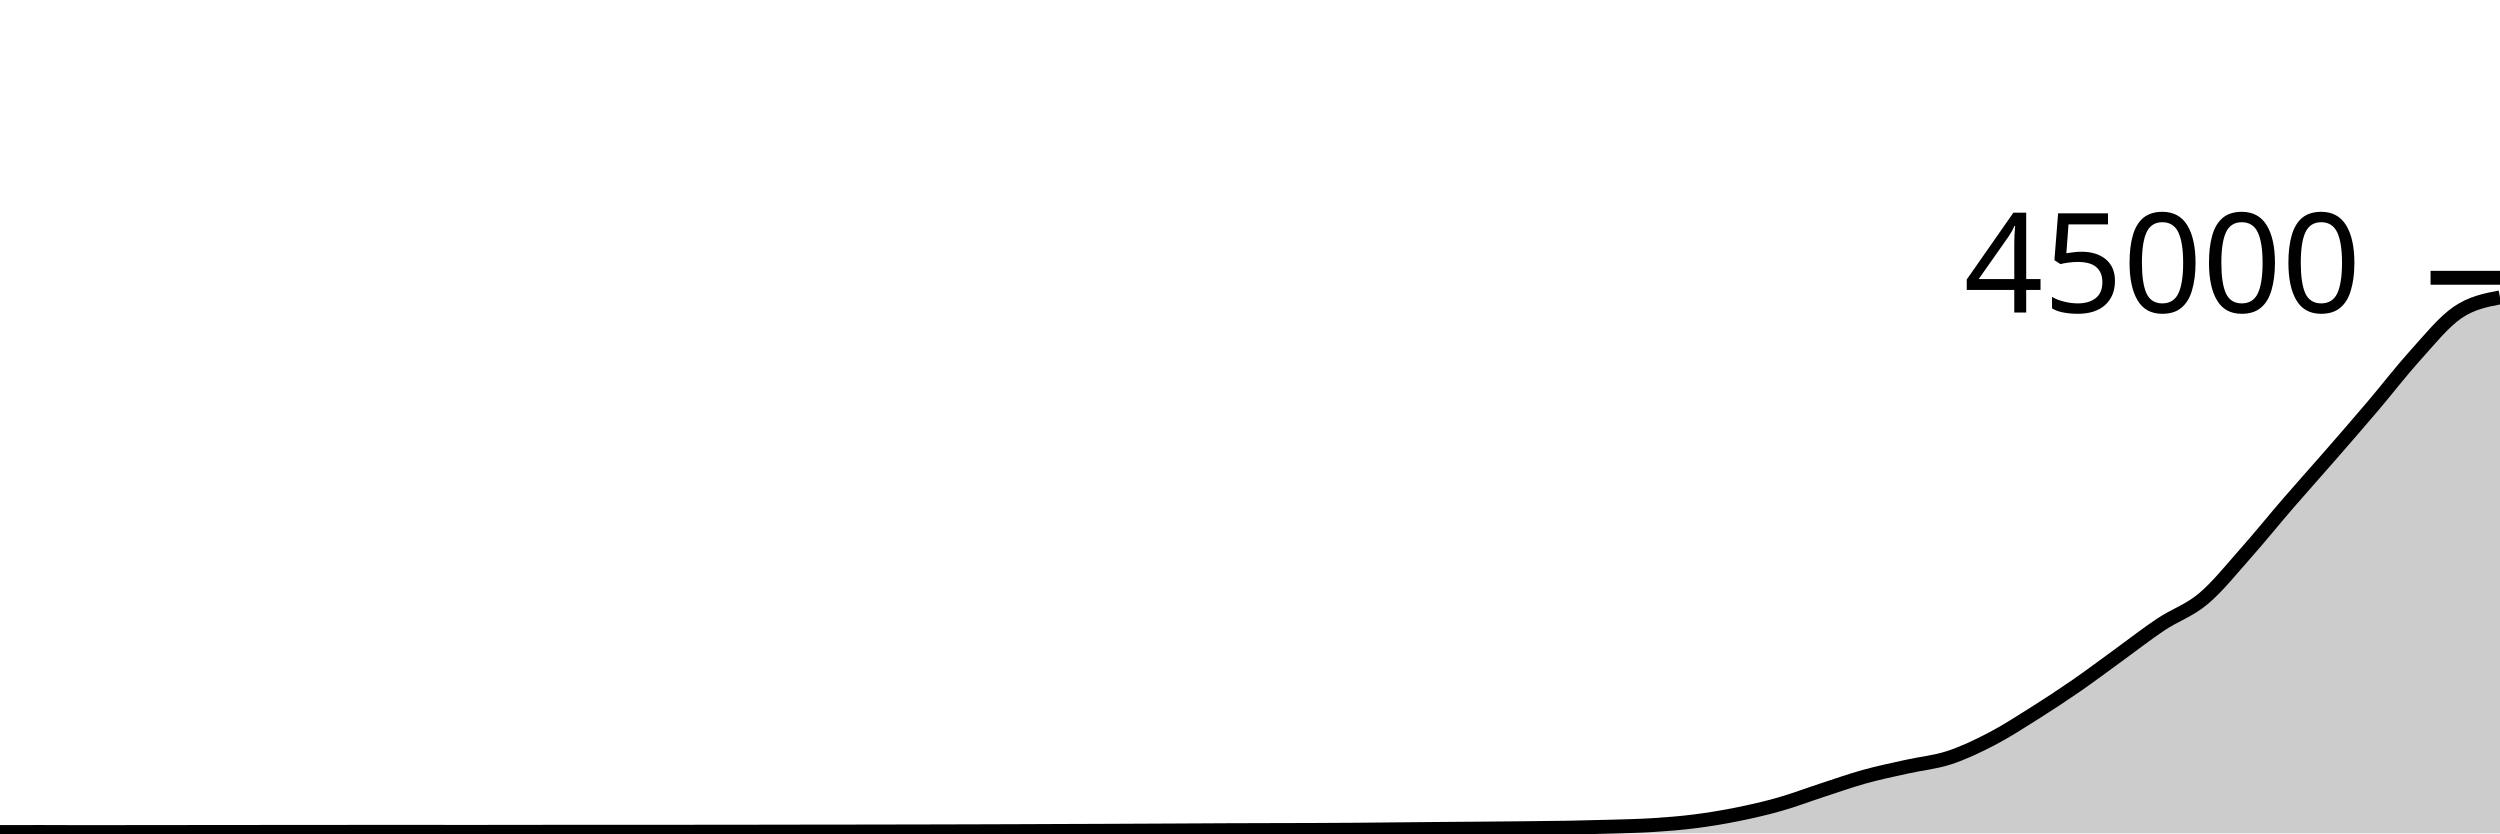
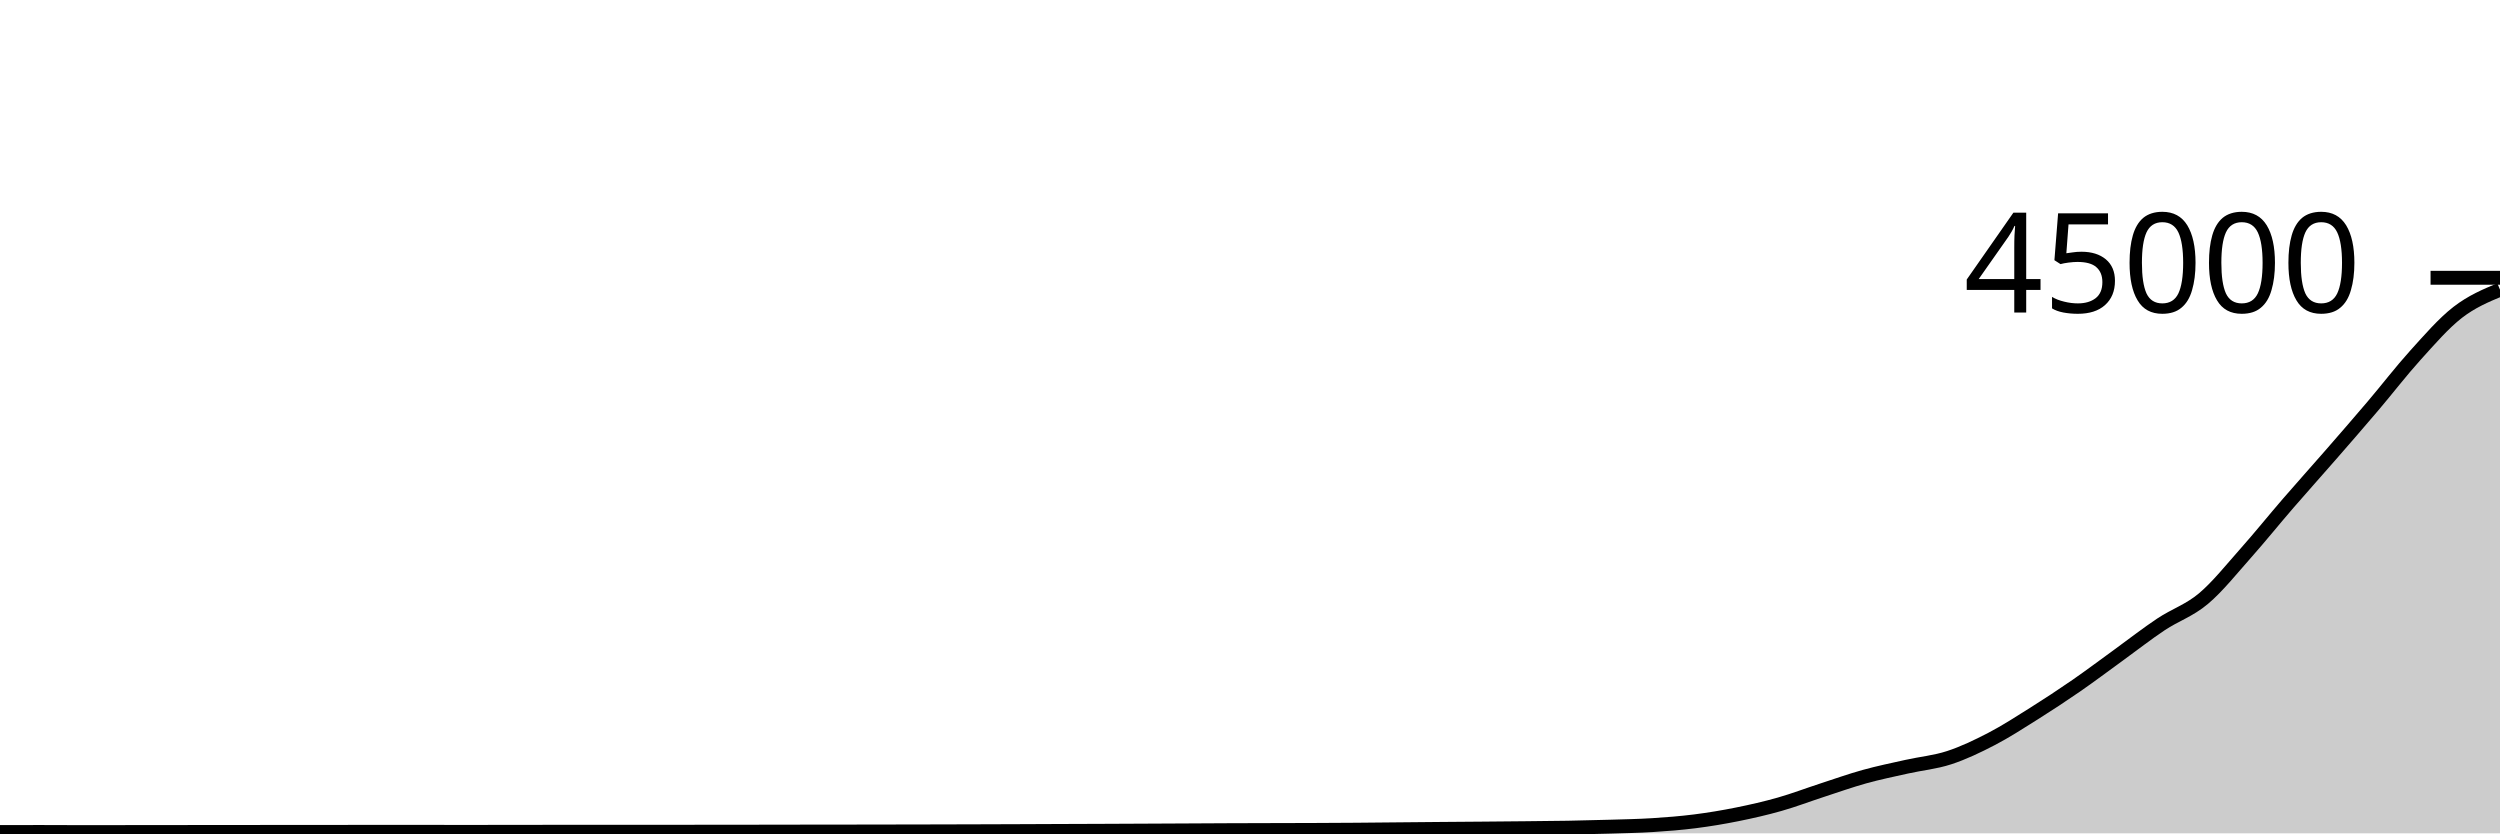
<svg xmlns="http://www.w3.org/2000/svg" viewBox="0 0 180 60">
  <g transform="translate(0,20)">
-     <path class="area" fill="rgba(0, 0, 0, 0.2)" d="M0,39.904C1.017,39.903,2.034,39.902,3.051,39.902C4.068,39.902,5.085,39.911,6.102,39.911C7.119,39.911,8.136,39.908,9.153,39.907C10.169,39.906,11.186,39.906,12.203,39.905C13.22,39.904,14.237,39.899,15.254,39.899C16.271,39.898,17.288,39.898,18.305,39.898C19.322,39.897,20.339,39.896,21.356,39.895C22.373,39.895,23.39,39.895,24.407,39.894C25.424,39.894,26.441,39.889,27.458,39.889C28.475,39.889,29.492,39.891,30.508,39.892C31.525,39.892,32.542,39.894,33.559,39.894C34.576,39.894,35.593,39.894,36.61,39.892C37.627,39.891,38.644,39.887,39.661,39.887C40.678,39.887,41.695,39.887,42.712,39.887C43.729,39.887,44.746,39.884,45.763,39.884C46.78,39.884,47.797,39.884,48.814,39.884C49.831,39.884,50.847,39.883,51.864,39.882C52.881,39.881,53.898,39.88,54.915,39.878C55.932,39.877,56.949,39.874,57.966,39.873C58.983,39.872,60,39.872,61.017,39.87C62.034,39.869,63.051,39.867,64.068,39.865C65.085,39.863,66.102,39.861,67.119,39.859C68.136,39.856,69.153,39.854,70.169,39.851C71.186,39.848,72.203,39.845,73.22,39.841C74.237,39.837,75.254,39.832,76.271,39.828C77.288,39.824,78.305,39.821,79.322,39.817C80.339,39.813,81.356,39.808,82.373,39.803C83.39,39.798,84.407,39.793,85.424,39.788C86.441,39.783,87.458,39.777,88.475,39.772C89.492,39.768,90.508,39.766,91.525,39.763C92.542,39.76,93.559,39.759,94.576,39.755C95.593,39.751,96.61,39.745,97.627,39.738C98.644,39.73,99.661,39.719,100.678,39.709C101.695,39.7,102.712,39.69,103.729,39.681C104.746,39.672,105.763,39.665,106.78,39.657C107.797,39.648,108.814,39.64,109.831,39.629C110.847,39.619,111.864,39.611,112.881,39.593C113.898,39.575,114.915,39.551,115.932,39.52C116.949,39.489,117.966,39.472,118.983,39.408C120,39.344,121.017,39.264,122.034,39.135C123.051,39.006,124.068,38.837,125.085,38.632C126.102,38.427,127.119,38.195,128.136,37.906C129.153,37.617,130.169,37.228,131.186,36.897C132.203,36.566,133.22,36.203,134.237,35.92C135.254,35.637,136.271,35.43,137.288,35.202C138.305,34.974,139.322,34.885,140.339,34.553C141.356,34.22,142.373,33.735,143.39,33.206C144.407,32.677,145.424,32.019,146.441,31.38C147.458,30.74,148.475,30.072,149.492,29.37C150.508,28.667,151.525,27.9,152.542,27.164C153.559,26.427,154.576,25.629,155.593,24.953C156.61,24.276,157.627,23.959,158.644,23.105C159.661,22.25,160.678,20.97,161.695,19.826C162.712,18.682,163.729,17.416,164.746,16.24C165.763,15.064,166.78,13.935,167.797,12.768C168.814,11.601,169.831,10.433,170.847,9.236C171.864,8.04,172.881,6.713,173.898,5.589C174.915,4.466,175.932,3.191,176.949,2.495C177.966,1.799,178.983,1.606,180,1.412L180,40C178.983,40,177.966,40,176.949,40C175.932,40,174.915,40,173.898,40C172.881,40,171.864,40,170.847,40C169.831,40,168.814,40,167.797,40C166.78,40,165.763,40,164.746,40C163.729,40,162.712,40,161.695,40C160.678,40,159.661,40,158.644,40C157.627,40,156.61,40,155.593,40C154.576,40,153.559,40,152.542,40C151.525,40,150.508,40,149.492,40C148.475,40,147.458,40,146.441,40C145.424,40,144.407,40,143.39,40C142.373,40,141.356,40,140.339,40C139.322,40,138.305,40,137.288,40C136.271,40,135.254,40,134.237,40C133.22,40,132.203,40,131.186,40C130.169,40,129.153,40,128.136,40C127.119,40,126.102,40,125.085,40C124.068,40,123.051,40,122.034,40C121.017,40,120,40,118.983,40C117.966,40,116.949,40,115.932,40C114.915,40,113.898,40,112.881,40C111.864,40,110.847,40,109.831,40C108.814,40,107.797,40,106.78,40C105.763,40,104.746,40,103.729,40C102.712,40,101.695,40,100.678,40C99.661,40,98.644,40,97.627,40C96.61,40,95.593,40,94.576,40C93.559,40,92.542,40,91.525,40C90.508,40,89.492,40,88.475,40C87.458,40,86.441,40,85.424,40C84.407,40,83.39,40,82.373,40C81.356,40,80.339,40,79.322,40C78.305,40,77.288,40,76.271,40C75.254,40,74.237,40,73.22,40C72.203,40,71.186,40,70.169,40C69.153,40,68.136,40,67.119,40C66.102,40,65.085,40,64.068,40C63.051,40,62.034,40,61.017,40C60,40,58.983,40,57.966,40C56.949,40,55.932,40,54.915,40C53.898,40,52.881,40,51.864,40C50.847,40,49.831,40,48.814,40C47.797,40,46.78,40,45.763,40C44.746,40,43.729,40,42.712,40C41.695,40,40.678,40,39.661,40C38.644,40,37.627,40,36.61,40C35.593,40,34.576,40,33.559,40C32.542,40,31.525,40,30.508,40C29.492,40,28.475,40,27.458,40C26.441,40,25.424,40,24.407,40C23.39,40,22.373,40,21.356,40C20.339,40,19.322,40,18.305,40C17.288,40,16.271,40,15.254,40C14.237,40,13.22,40,12.203,40C11.186,40,10.169,40,9.153,40C8.136,40,7.119,40,6.102,40C5.085,40,4.068,40,3.051,40C2.034,40,1.017,40,0,40Z" />
-     <path class="line" stroke="black" fill="none" d="M0,39.904C1.017,39.903,2.034,39.902,3.051,39.902C4.068,39.902,5.085,39.911,6.102,39.911C7.119,39.911,8.136,39.908,9.153,39.907C10.169,39.906,11.186,39.906,12.203,39.905C13.22,39.904,14.237,39.899,15.254,39.899C16.271,39.898,17.288,39.898,18.305,39.898C19.322,39.897,20.339,39.896,21.356,39.895C22.373,39.895,23.39,39.895,24.407,39.894C25.424,39.894,26.441,39.889,27.458,39.889C28.475,39.889,29.492,39.891,30.508,39.892C31.525,39.892,32.542,39.894,33.559,39.894C34.576,39.894,35.593,39.894,36.61,39.892C37.627,39.891,38.644,39.887,39.661,39.887C40.678,39.887,41.695,39.887,42.712,39.887C43.729,39.887,44.746,39.884,45.763,39.884C46.78,39.884,47.797,39.884,48.814,39.884C49.831,39.884,50.847,39.883,51.864,39.882C52.881,39.881,53.898,39.88,54.915,39.878C55.932,39.877,56.949,39.874,57.966,39.873C58.983,39.872,60,39.872,61.017,39.87C62.034,39.869,63.051,39.867,64.068,39.865C65.085,39.863,66.102,39.861,67.119,39.859C68.136,39.856,69.153,39.854,70.169,39.851C71.186,39.848,72.203,39.845,73.22,39.841C74.237,39.837,75.254,39.832,76.271,39.828C77.288,39.824,78.305,39.821,79.322,39.817C80.339,39.813,81.356,39.808,82.373,39.803C83.39,39.798,84.407,39.793,85.424,39.788C86.441,39.783,87.458,39.777,88.475,39.772C89.492,39.768,90.508,39.766,91.525,39.763C92.542,39.76,93.559,39.759,94.576,39.755C95.593,39.751,96.61,39.745,97.627,39.738C98.644,39.73,99.661,39.719,100.678,39.709C101.695,39.7,102.712,39.69,103.729,39.681C104.746,39.672,105.763,39.665,106.78,39.657C107.797,39.648,108.814,39.64,109.831,39.629C110.847,39.619,111.864,39.611,112.881,39.593C113.898,39.575,114.915,39.551,115.932,39.52C116.949,39.489,117.966,39.472,118.983,39.408C120,39.344,121.017,39.264,122.034,39.135C123.051,39.006,124.068,38.837,125.085,38.632C126.102,38.427,127.119,38.195,128.136,37.906C129.153,37.617,130.169,37.228,131.186,36.897C132.203,36.566,133.22,36.203,134.237,35.92C135.254,35.637,136.271,35.43,137.288,35.202C138.305,34.974,139.322,34.885,140.339,34.553C141.356,34.22,142.373,33.735,143.39,33.206C144.407,32.677,145.424,32.019,146.441,31.38C147.458,30.74,148.475,30.072,149.492,29.37C150.508,28.667,151.525,27.9,152.542,27.164C153.559,26.427,154.576,25.629,155.593,24.953C156.61,24.276,157.627,23.959,158.644,23.105C159.661,22.25,160.678,20.97,161.695,19.826C162.712,18.682,163.729,17.416,164.746,16.24C165.763,15.064,166.78,13.935,167.797,12.768C168.814,11.601,169.831,10.433,170.847,9.236C171.864,8.04,172.881,6.713,173.898,5.589C174.915,4.466,175.932,3.191,176.949,2.495C177.966,1.799,178.983,1.606,180,1.412" />
+     <path class="area" fill="rgba(0, 0, 0, 0.2)" d="M0,39.904C1.017,39.903,2.034,39.902,3.051,39.902C4.068,39.902,5.085,39.911,6.102,39.911C7.119,39.911,8.136,39.908,9.153,39.907C10.169,39.906,11.186,39.906,12.203,39.905C13.22,39.904,14.237,39.899,15.254,39.899C16.271,39.898,17.288,39.898,18.305,39.898C19.322,39.897,20.339,39.896,21.356,39.895C22.373,39.895,23.39,39.895,24.407,39.894C25.424,39.894,26.441,39.889,27.458,39.889C28.475,39.889,29.492,39.891,30.508,39.892C31.525,39.892,32.542,39.894,33.559,39.894C34.576,39.894,35.593,39.894,36.61,39.892C37.627,39.891,38.644,39.887,39.661,39.887C40.678,39.887,41.695,39.887,42.712,39.887C43.729,39.887,44.746,39.884,45.763,39.884C46.78,39.884,47.797,39.884,48.814,39.884C49.831,39.884,50.847,39.883,51.864,39.882C52.881,39.881,53.898,39.88,54.915,39.878C55.932,39.877,56.949,39.874,57.966,39.873C58.983,39.872,60,39.872,61.017,39.87C62.034,39.869,63.051,39.867,64.068,39.865C65.085,39.863,66.102,39.861,67.119,39.859C68.136,39.856,69.153,39.854,70.169,39.851C71.186,39.848,72.203,39.845,73.22,39.841C74.237,39.837,75.254,39.832,76.271,39.828C77.288,39.824,78.305,39.821,79.322,39.817C80.339,39.813,81.356,39.808,82.373,39.803C83.39,39.798,84.407,39.793,85.424,39.788C86.441,39.783,87.458,39.777,88.475,39.772C89.492,39.768,90.508,39.766,91.525,39.763C92.542,39.76,93.559,39.759,94.576,39.755C95.593,39.751,96.61,39.745,97.627,39.738C98.644,39.73,99.661,39.719,100.678,39.709C101.695,39.7,102.712,39.69,103.729,39.681C104.746,39.672,105.763,39.665,106.78,39.657C107.797,39.648,108.814,39.64,109.831,39.629C110.847,39.619,111.864,39.611,112.881,39.593C113.898,39.575,114.915,39.551,115.932,39.52C116.949,39.489,117.966,39.472,118.983,39.408C120,39.344,121.017,39.264,122.034,39.135C123.051,39.006,124.068,38.837,125.085,38.632C126.102,38.427,127.119,38.195,128.136,37.906C129.153,37.617,130.169,37.228,131.186,36.897C132.203,36.566,133.22,36.203,134.237,35.92C135.254,35.637,136.271,35.43,137.288,35.202C138.305,34.974,139.322,34.885,140.339,34.553C141.356,34.22,142.373,33.735,143.39,33.206C144.407,32.677,145.424,32.019,146.441,31.38C147.458,30.74,148.475,30.072,149.492,29.37C150.508,28.667,151.525,27.9,152.542,27.164C153.559,26.427,154.576,25.629,155.593,24.953C156.61,24.276,157.627,23.959,158.644,23.105C159.661,22.25,160.678,20.97,161.695,19.826C162.712,18.682,163.729,17.416,164.746,16.24C165.763,15.064,166.78,13.935,167.797,12.768C168.814,11.601,169.831,10.433,170.847,9.236C171.864,8.04,172.881,6.713,173.898,5.589C174.915,4.466,175.932,3.284,176.949,2.495C177.966,1.707,178.983,1.282,180,0.858L180,40C178.983,40,177.966,40,176.949,40C175.932,40,174.915,40,173.898,40C172.881,40,171.864,40,170.847,40C169.831,40,168.814,40,167.797,40C166.78,40,165.763,40,164.746,40C163.729,40,162.712,40,161.695,40C160.678,40,159.661,40,158.644,40C157.627,40,156.61,40,155.593,40C154.576,40,153.559,40,152.542,40C151.525,40,150.508,40,149.492,40C148.475,40,147.458,40,146.441,40C145.424,40,144.407,40,143.39,40C142.373,40,141.356,40,140.339,40C139.322,40,138.305,40,137.288,40C136.271,40,135.254,40,134.237,40C133.22,40,132.203,40,131.186,40C130.169,40,129.153,40,128.136,40C127.119,40,126.102,40,125.085,40C124.068,40,123.051,40,122.034,40C121.017,40,120,40,118.983,40C117.966,40,116.949,40,115.932,40C114.915,40,113.898,40,112.881,40C111.864,40,110.847,40,109.831,40C108.814,40,107.797,40,106.78,40C105.763,40,104.746,40,103.729,40C102.712,40,101.695,40,100.678,40C99.661,40,98.644,40,97.627,40C96.61,40,95.593,40,94.576,40C93.559,40,92.542,40,91.525,40C90.508,40,89.492,40,88.475,40C87.458,40,86.441,40,85.424,40C84.407,40,83.39,40,82.373,40C81.356,40,80.339,40,79.322,40C78.305,40,77.288,40,76.271,40C75.254,40,74.237,40,73.22,40C72.203,40,71.186,40,70.169,40C69.153,40,68.136,40,67.119,40C66.102,40,65.085,40,64.068,40C63.051,40,62.034,40,61.017,40C60,40,58.983,40,57.966,40C56.949,40,55.932,40,54.915,40C53.898,40,52.881,40,51.864,40C50.847,40,49.831,40,48.814,40C47.797,40,46.78,40,45.763,40C44.746,40,43.729,40,42.712,40C41.695,40,40.678,40,39.661,40C38.644,40,37.627,40,36.61,40C35.593,40,34.576,40,33.559,40C32.542,40,31.525,40,30.508,40C29.492,40,28.475,40,27.458,40C26.441,40,25.424,40,24.407,40C23.39,40,22.373,40,21.356,40C20.339,40,19.322,40,18.305,40C17.288,40,16.271,40,15.254,40C14.237,40,13.22,40,12.203,40C11.186,40,10.169,40,9.153,40C8.136,40,7.119,40,6.102,40C5.085,40,4.068,40,3.051,40C2.034,40,1.017,40,0,40Z" />
+     <path class="line" stroke="black" fill="none" d="M0,39.904C1.017,39.903,2.034,39.902,3.051,39.902C4.068,39.902,5.085,39.911,6.102,39.911C7.119,39.911,8.136,39.908,9.153,39.907C10.169,39.906,11.186,39.906,12.203,39.905C13.22,39.904,14.237,39.899,15.254,39.899C16.271,39.898,17.288,39.898,18.305,39.898C19.322,39.897,20.339,39.896,21.356,39.895C22.373,39.895,23.39,39.895,24.407,39.894C25.424,39.894,26.441,39.889,27.458,39.889C28.475,39.889,29.492,39.891,30.508,39.892C31.525,39.892,32.542,39.894,33.559,39.894C34.576,39.894,35.593,39.894,36.61,39.892C37.627,39.891,38.644,39.887,39.661,39.887C40.678,39.887,41.695,39.887,42.712,39.887C43.729,39.887,44.746,39.884,45.763,39.884C46.78,39.884,47.797,39.884,48.814,39.884C49.831,39.884,50.847,39.883,51.864,39.882C52.881,39.881,53.898,39.88,54.915,39.878C55.932,39.877,56.949,39.874,57.966,39.873C58.983,39.872,60,39.872,61.017,39.87C62.034,39.869,63.051,39.867,64.068,39.865C65.085,39.863,66.102,39.861,67.119,39.859C68.136,39.856,69.153,39.854,70.169,39.851C71.186,39.848,72.203,39.845,73.22,39.841C74.237,39.837,75.254,39.832,76.271,39.828C77.288,39.824,78.305,39.821,79.322,39.817C80.339,39.813,81.356,39.808,82.373,39.803C83.39,39.798,84.407,39.793,85.424,39.788C86.441,39.783,87.458,39.777,88.475,39.772C89.492,39.768,90.508,39.766,91.525,39.763C92.542,39.76,93.559,39.759,94.576,39.755C95.593,39.751,96.61,39.745,97.627,39.738C98.644,39.73,99.661,39.719,100.678,39.709C101.695,39.7,102.712,39.69,103.729,39.681C104.746,39.672,105.763,39.665,106.78,39.657C107.797,39.648,108.814,39.64,109.831,39.629C110.847,39.619,111.864,39.611,112.881,39.593C113.898,39.575,114.915,39.551,115.932,39.52C116.949,39.489,117.966,39.472,118.983,39.408C120,39.344,121.017,39.264,122.034,39.135C123.051,39.006,124.068,38.837,125.085,38.632C126.102,38.427,127.119,38.195,128.136,37.906C129.153,37.617,130.169,37.228,131.186,36.897C132.203,36.566,133.22,36.203,134.237,35.92C135.254,35.637,136.271,35.43,137.288,35.202C138.305,34.974,139.322,34.885,140.339,34.553C141.356,34.22,142.373,33.735,143.39,33.206C144.407,32.677,145.424,32.019,146.441,31.38C147.458,30.74,148.475,30.072,149.492,29.37C150.508,28.667,151.525,27.9,152.542,27.164C153.559,26.427,154.576,25.629,155.593,24.953C156.61,24.276,157.627,23.959,158.644,23.105C159.661,22.25,160.678,20.97,161.695,19.826C162.712,18.682,163.729,17.416,164.746,16.24C165.763,15.064,166.78,13.935,167.797,12.768C168.814,11.601,169.831,10.433,170.847,9.236C171.864,8.04,172.881,6.713,173.898,5.589C174.915,4.466,175.932,3.284,176.949,2.495C177.966,1.707,178.983,1.282,180,0.858" />
    <path class="axis-ceiling" stroke-width="1" stroke="black" fill="none" d="M175,0L180,0" />
    <text class="axis-ceiling-label" font-family="sans-serif" text-anchor="end" font-size="10px" x="170" y="2.5">45000</text>
  </g>
</svg>
